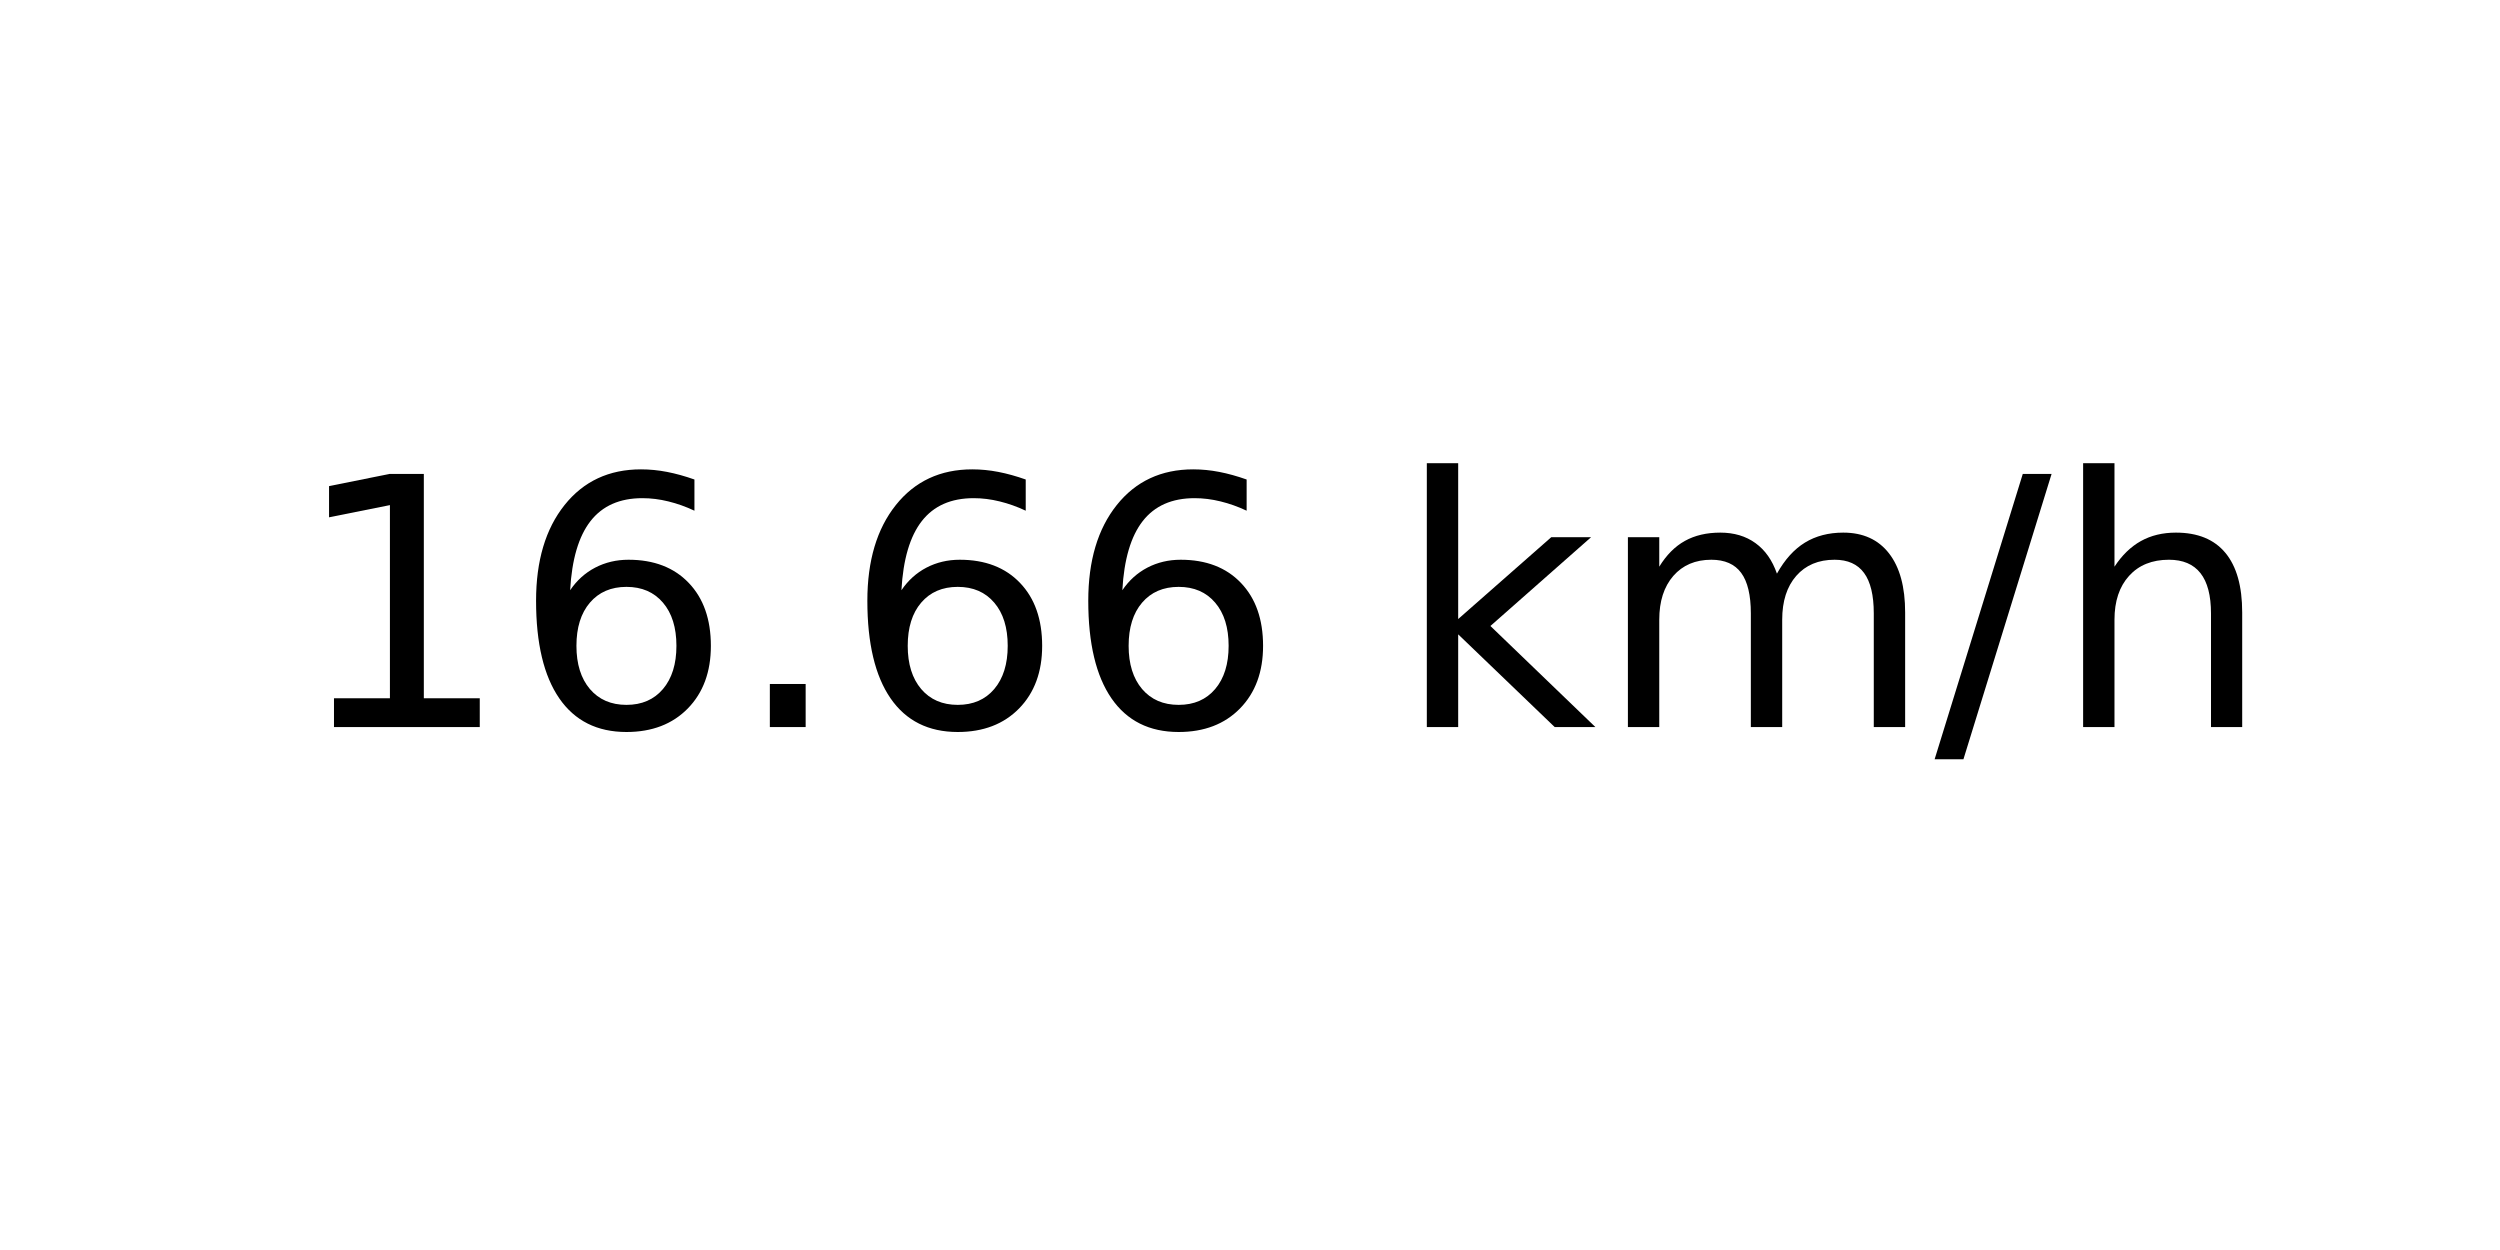
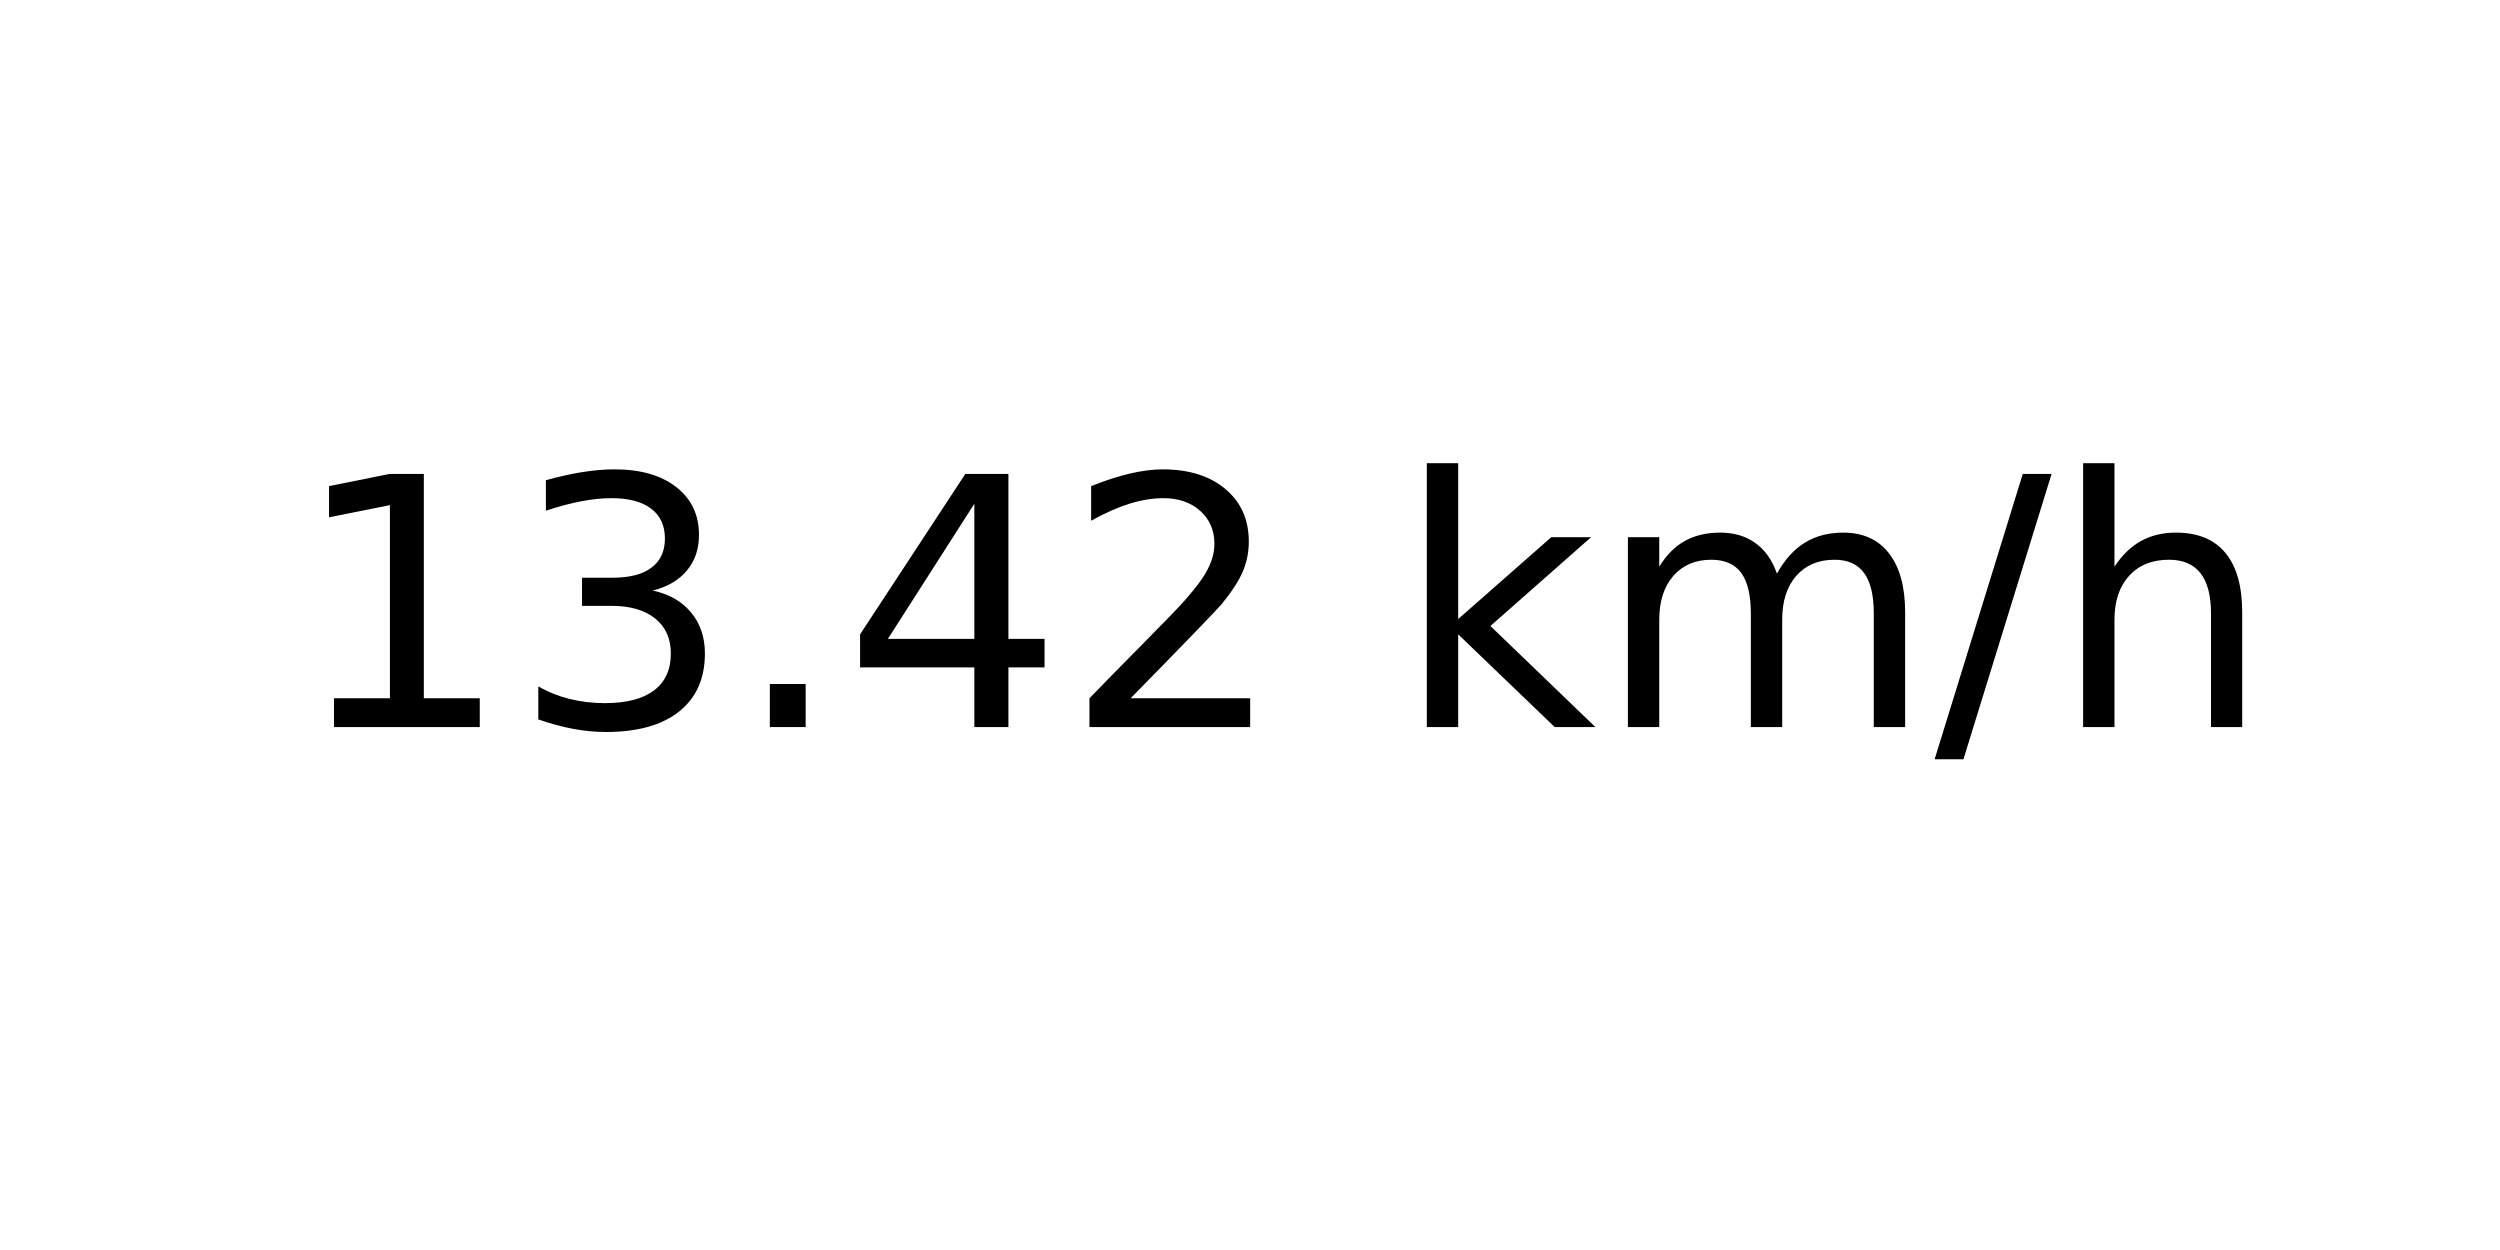
<svg xmlns="http://www.w3.org/2000/svg" xmlns:xlink="http://www.w3.org/1999/xlink" width="72pt" height="36pt" viewBox="0 0 72 36" version="1.1">
  <defs>
    <style type="text/css">*{stroke-linejoin: round; stroke-linecap: butt}</style>
  </defs>
  <g id="figure_1">
    <g id="axes_1">
      <g id="text_1">
        <g transform="translate(8.378125 20.93937) scale(0.1 -0.1)">
          <defs>
            <path id="DejaVuSans-31" d="M 794 531  L 1825 531  L 1825 4091  L 703 3866  L 703 4441  L 1819 4666  L 2450 4666  L 2450 531  L 3481 531  L 3481 0  L 794 0  L 794 531  z " transform="scale(0.015625)" />
-             <path id="DejaVuSans-36" d="M 2113 2584  Q 1688 2584 1439 2293  Q 1191 2003 1191 1497  Q 1191 994 1439 701  Q 1688 409 2113 409  Q 2538 409 2786 701  Q 3034 994 3034 1497  Q 3034 2003 2786 2293  Q 2538 2584 2113 2584  z M 3366 4563  L 3366 3988  Q 3128 4100 2886 4159  Q 2644 4219 2406 4219  Q 1781 4219 1451 3797  Q 1122 3375 1075 2522  Q 1259 2794 1537 2939  Q 1816 3084 2150 3084  Q 2853 3084 3261 2657  Q 3669 2231 3669 1497  Q 3669 778 3244 343  Q 2819 -91 2113 -91  Q 1303 -91 875 529  Q 447 1150 447 2328  Q 447 3434 972 4092  Q 1497 4750 2381 4750  Q 2619 4750 2861 4703  Q 3103 4656 3366 4563  z " transform="scale(0.015625)" />
+             <path id="DejaVuSans-33" d="M 2597 2516  Q 3050 2419 3304 2112  Q 3559 1806 3559 1356  Q 3559 666 3084 287  Q 2609 -91 1734 -91  Q 1441 -91 1130 -33  Q 819 25 488 141  L 488 750  Q 750 597 1062 519  Q 1375 441 1716 441  Q 2309 441 2620 675  Q 2931 909 2931 1356  Q 2931 1769 2642 2001  Q 2353 2234 1838 2234  L 1294 2234  L 1294 2753  L 1863 2753  Q 2328 2753 2575 2939  Q 2822 3125 2822 3475  Q 2822 3834 2567 4026  Q 2313 4219 1838 4219  Q 1578 4219 1281 4162  Q 984 4106 628 3988  L 628 4550  Q 988 4650 1302 4700  Q 1616 4750 1894 4750  Q 2613 4750 3031 4423  Q 3450 4097 3450 3541  Q 3450 3153 3228 2886  Q 3006 2619 2597 2516  z " transform="scale(0.015625)" />
            <path id="DejaVuSans-2e" d="M 684 794  L 1344 794  L 1344 0  L 684 0  L 684 794  z " transform="scale(0.015625)" />
+             <path id="DejaVuSans-34" d="M 2419 4116  L 825 1625  L 2419 1625  L 2419 4116  z M 2253 4666  L 3047 4666  L 3047 1625  L 3713 1625  L 3713 1100  L 3047 1100  L 3047 0  L 2419 0  L 2419 1100  L 313 1100  L 313 1709  L 2253 4666  z " transform="scale(0.015625)" />
+             <path id="DejaVuSans-32" d="M 1228 531  L 3431 531  L 3431 0  L 469 0  L 469 531  Q 828 903 1448 1529  Q 2069 2156 2228 2338  Q 2531 2678 2651 2914  Q 2772 3150 2772 3378  Q 2772 3750 2511 3984  Q 2250 4219 1831 4219  Q 1534 4219 1204 4116  Q 875 4013 500 3803  L 500 4441  Q 881 4594 1212 4672  Q 1544 4750 1819 4750  Q 2544 4750 2975 4387  Q 3406 4025 3406 3419  Q 3406 3131 3298 2873  Q 3191 2616 2906 2266  Q 2828 2175 2409 1742  Q 1991 1309 1228 531  z " transform="scale(0.015625)" />
            <path id="DejaVuSans-20" transform="scale(0.015625)" />
            <path id="DejaVuSans-6b" d="M 581 4863  L 1159 4863  L 1159 1991  L 2875 3500  L 3609 3500  L 1753 1863  L 3688 0  L 2938 0  L 1159 1709  L 1159 0  L 581 0  L 581 4863  z " transform="scale(0.015625)" />
            <path id="DejaVuSans-6d" d="M 3328 2828  Q 3544 3216 3844 3400  Q 4144 3584 4550 3584  Q 5097 3584 5394 3201  Q 5691 2819 5691 2113  L 5691 0  L 5113 0  L 5113 2094  Q 5113 2597 4934 2840  Q 4756 3084 4391 3084  Q 3944 3084 3684 2787  Q 3425 2491 3425 1978  L 3425 0  L 2847 0  L 2847 2094  Q 2847 2600 2669 2842  Q 2491 3084 2119 3084  Q 1678 3084 1418 2786  Q 1159 2488 1159 1978  L 1159 0  L 581 0  L 581 3500  L 1159 3500  L 1159 2956  Q 1356 3278 1631 3431  Q 1906 3584 2284 3584  Q 2666 3584 2933 3390  Q 3200 3197 3328 2828  z " transform="scale(0.015625)" />
            <path id="DejaVuSans-2f" d="M 1625 4666  L 2156 4666  L 531 -594  L 0 -594  L 1625 4666  z " transform="scale(0.015625)" />
            <path id="DejaVuSans-68" d="M 3513 2113  L 3513 0  L 2938 0  L 2938 2094  Q 2938 2591 2744 2837  Q 2550 3084 2163 3084  Q 1697 3084 1428 2787  Q 1159 2491 1159 1978  L 1159 0  L 581 0  L 581 4863  L 1159 4863  L 1159 2956  Q 1366 3272 1645 3428  Q 1925 3584 2291 3584  Q 2894 3584 3203 3211  Q 3513 2838 3513 2113  z " transform="scale(0.015625)" />
          </defs>
          <use xlink:href="#DejaVuSans-31" />
-           <use xlink:href="#DejaVuSans-36" x="63.623" />
+           <use xlink:href="#DejaVuSans-33" x="63.623" />
          <use xlink:href="#DejaVuSans-2e" x="127.246" />
-           <use xlink:href="#DejaVuSans-36" x="159.033" />
-           <use xlink:href="#DejaVuSans-36" x="222.656" />
+           <use xlink:href="#DejaVuSans-34" x="159.033" />
+           <use xlink:href="#DejaVuSans-32" x="222.656" />
          <use xlink:href="#DejaVuSans-20" x="286.279" />
          <use xlink:href="#DejaVuSans-6b" x="318.066" />
          <use xlink:href="#DejaVuSans-6d" x="375.977" />
          <use xlink:href="#DejaVuSans-2f" x="473.389" />
          <use xlink:href="#DejaVuSans-68" x="507.08" />
        </g>
      </g>
    </g>
  </g>
</svg>
